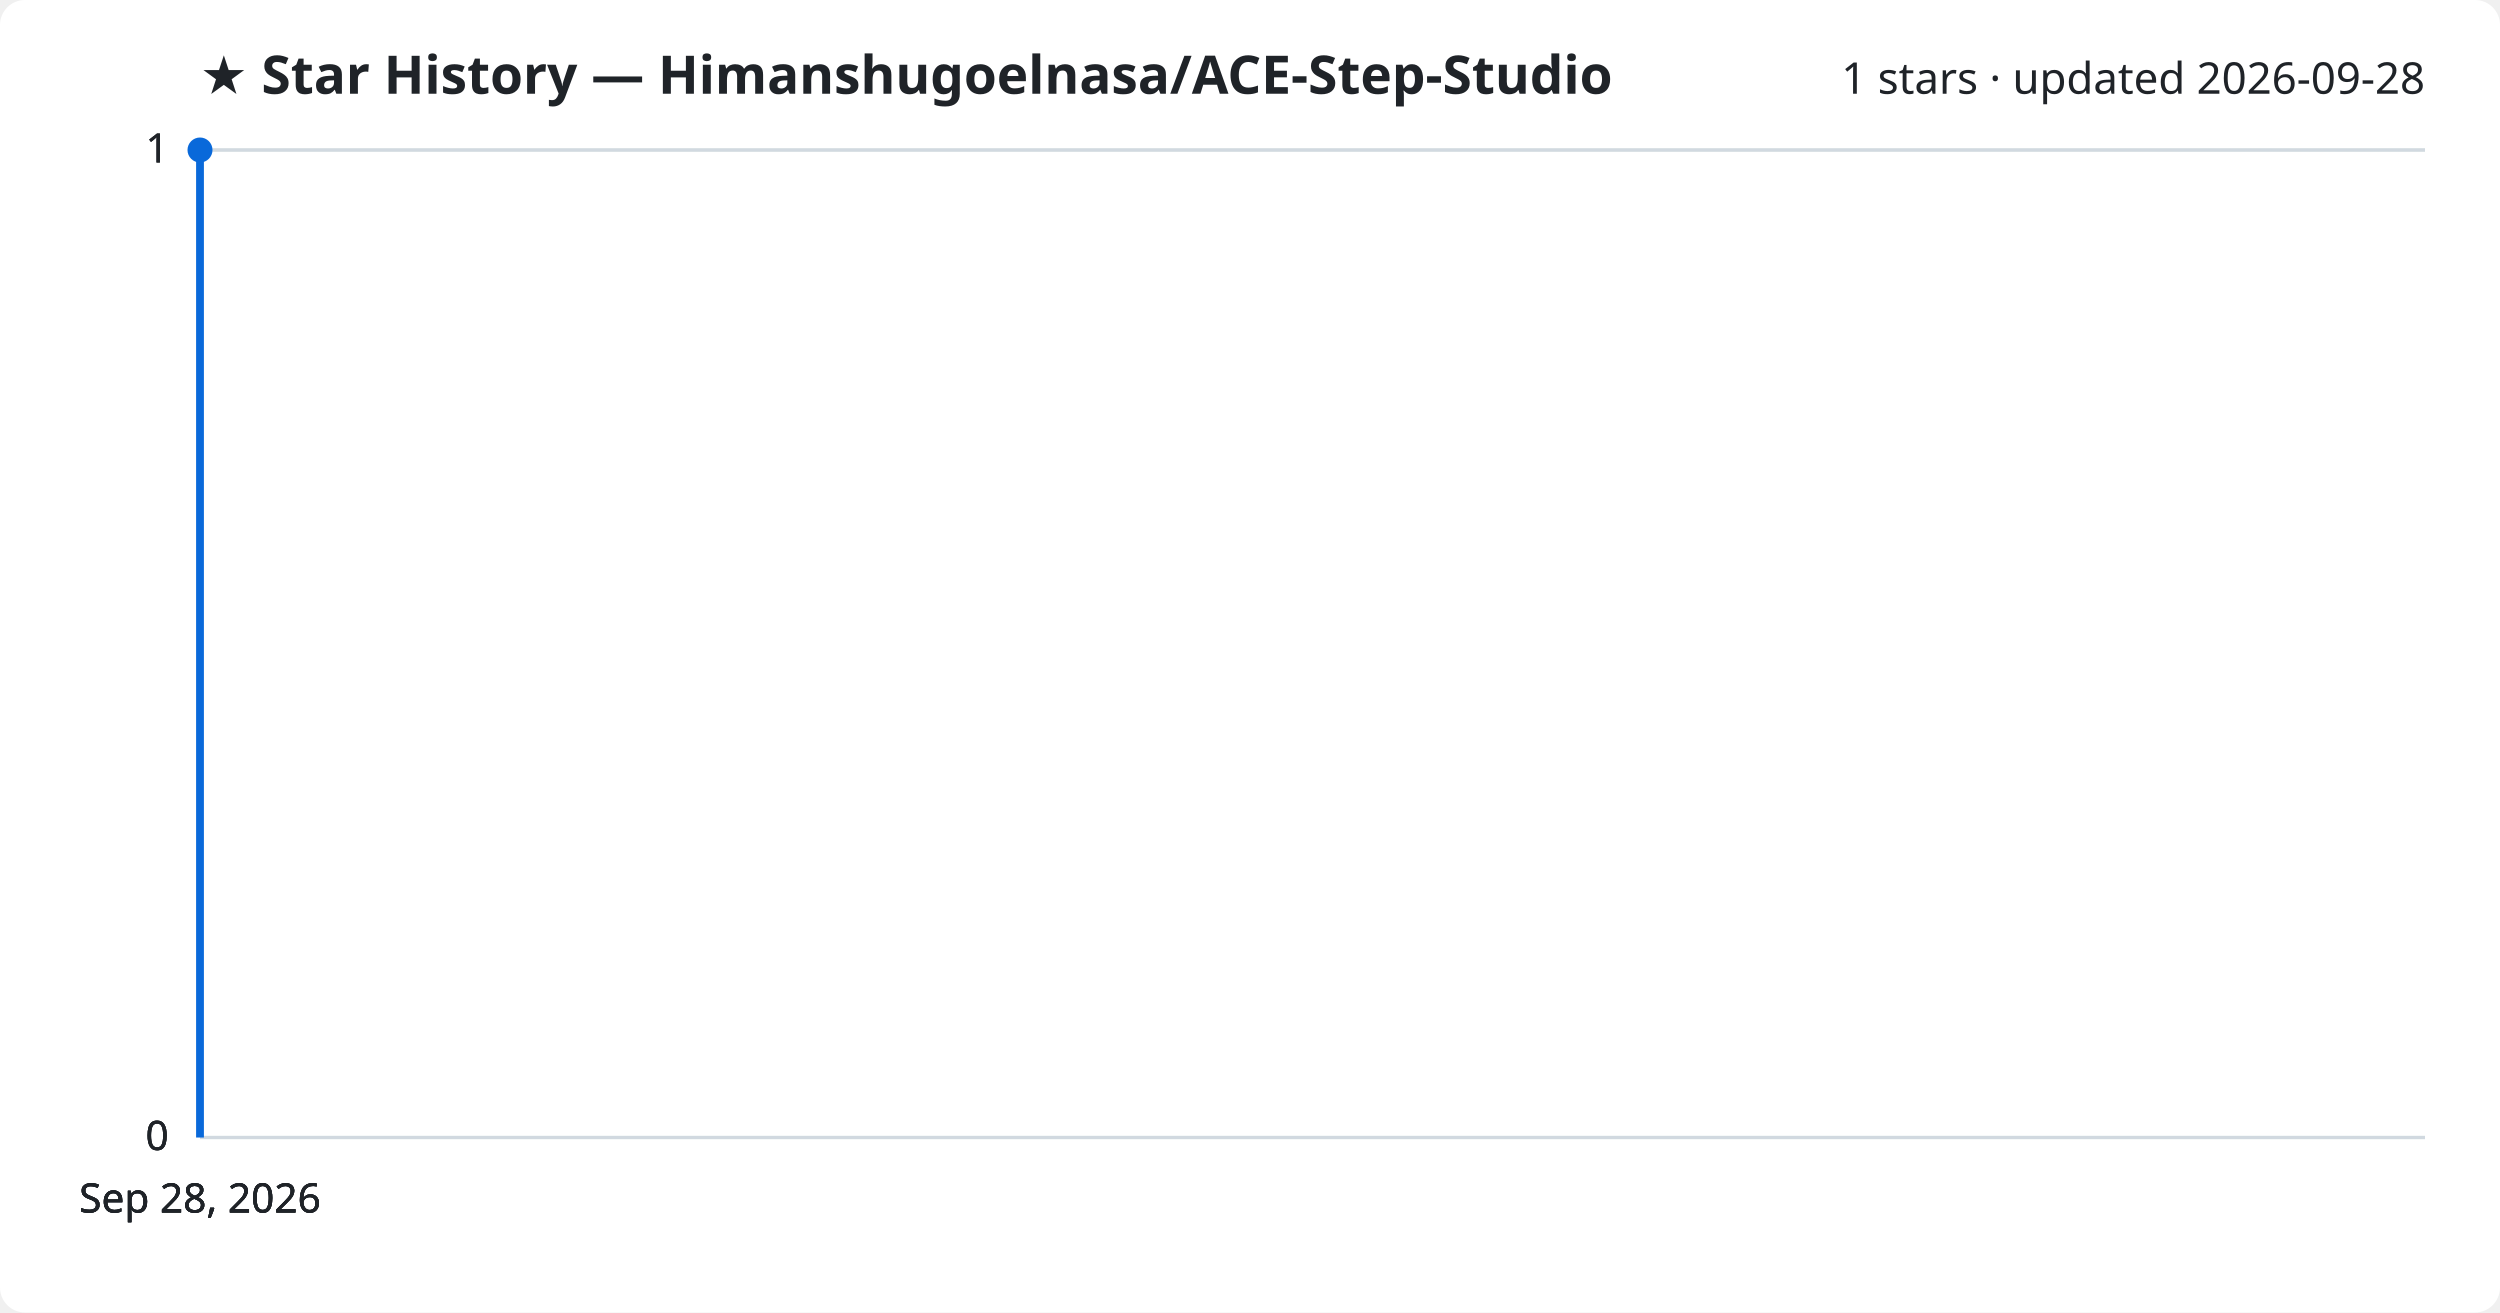
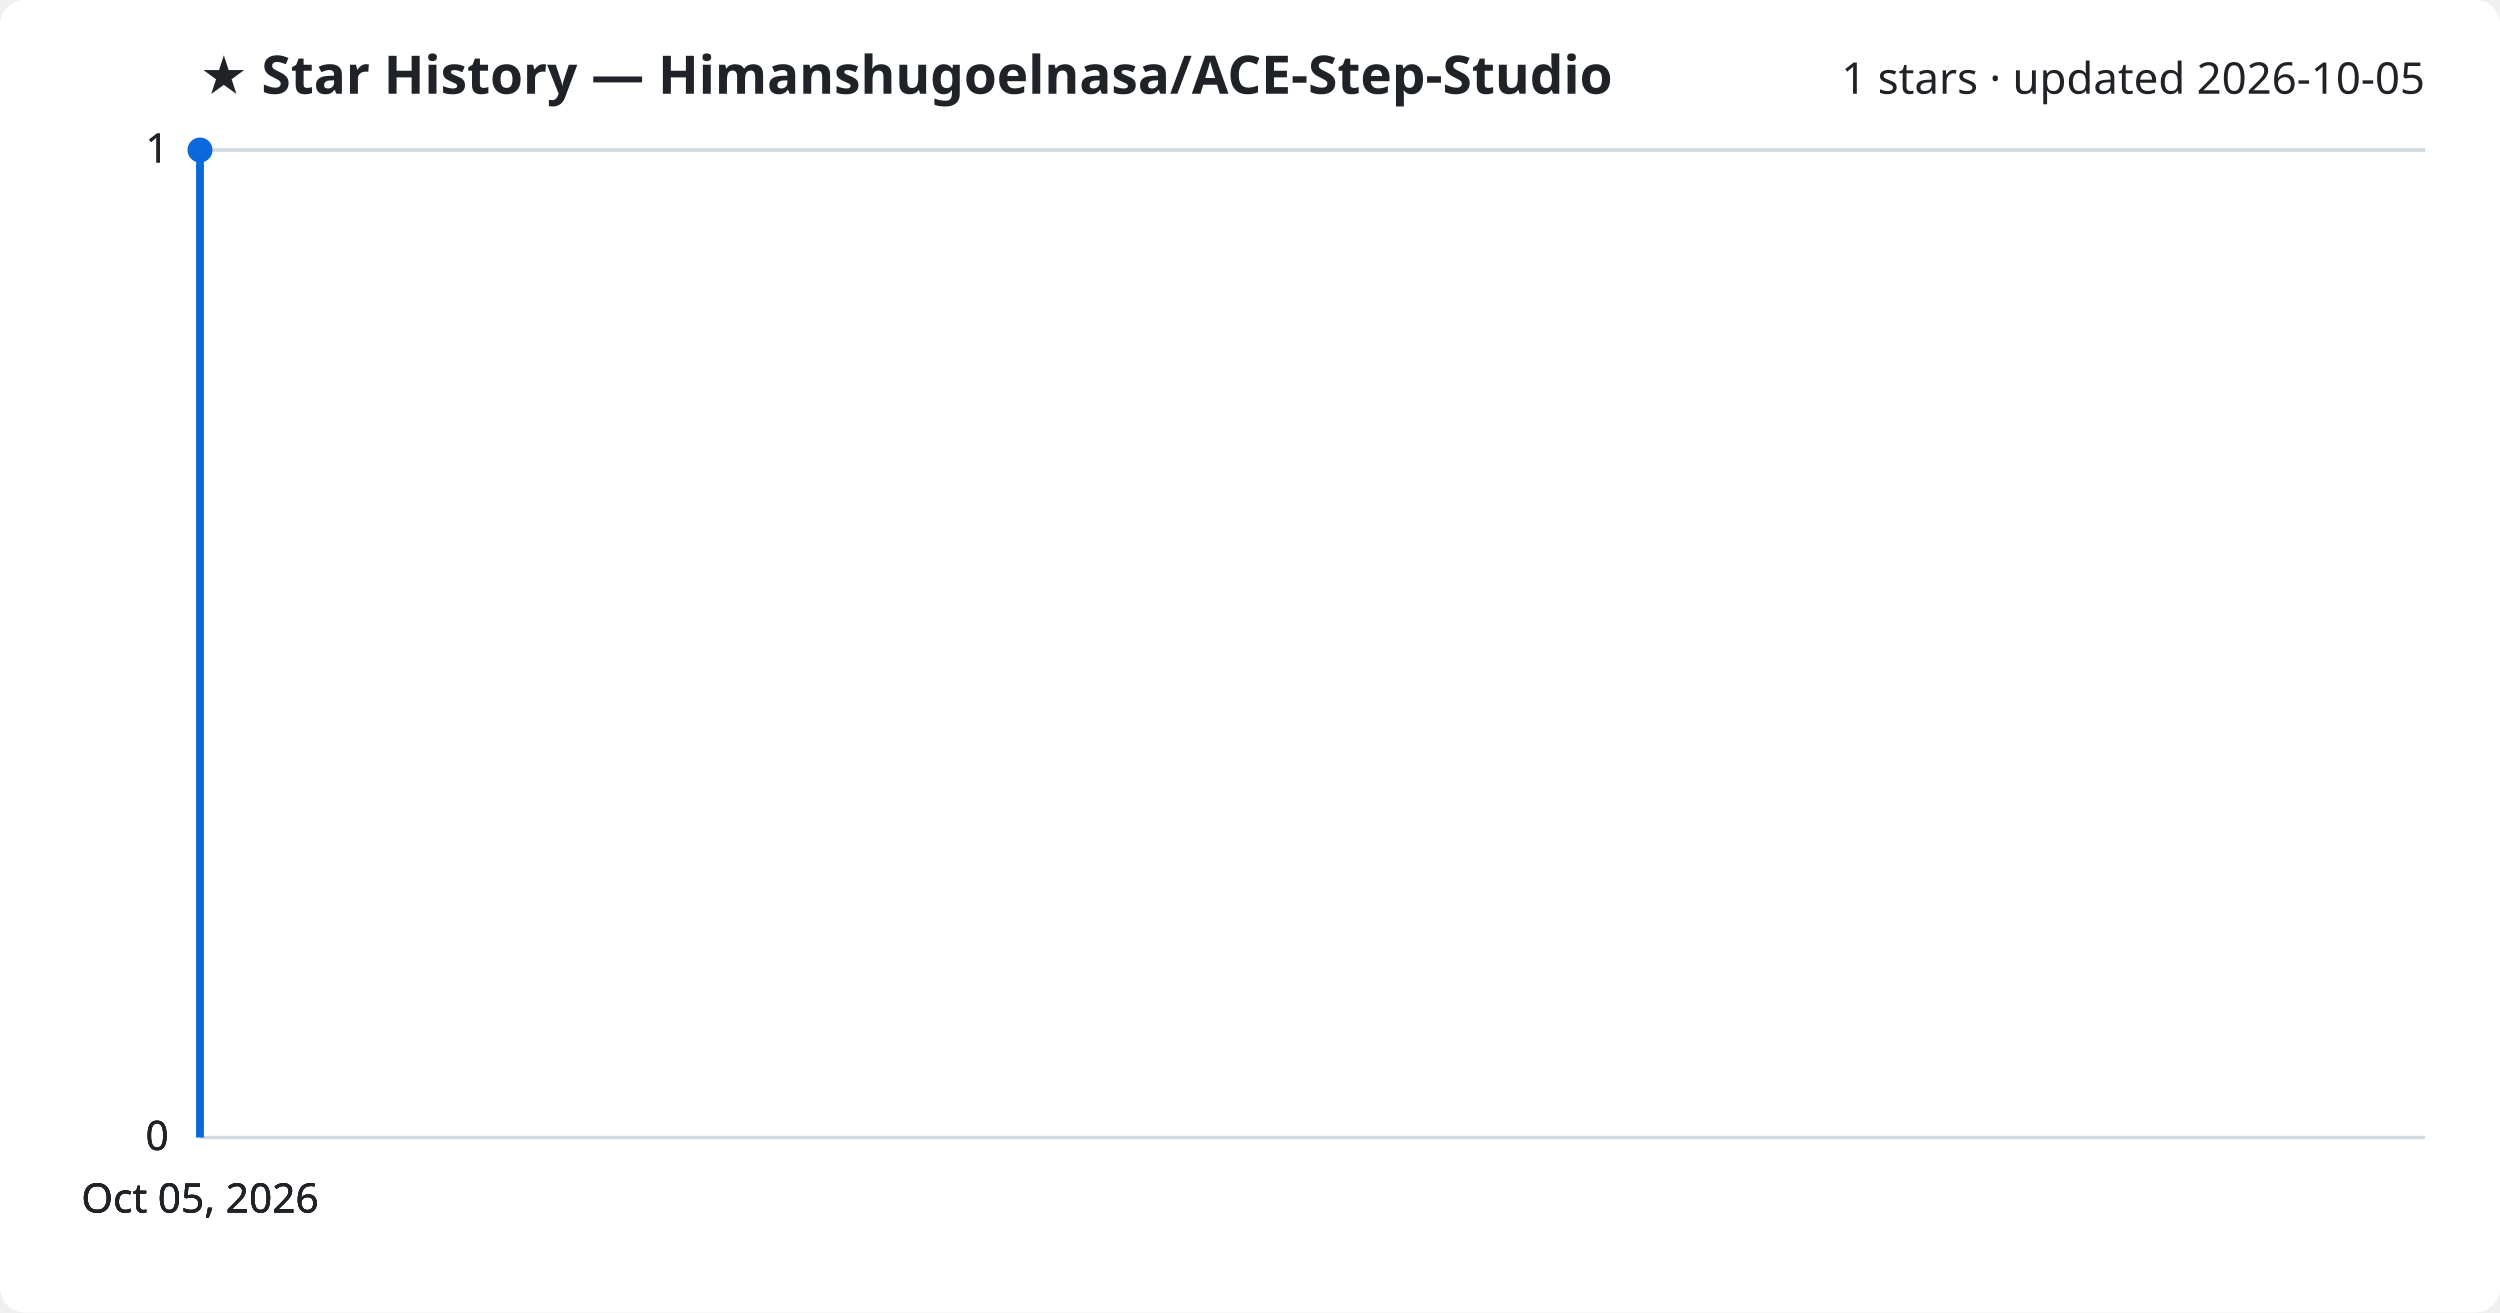
<svg xmlns="http://www.w3.org/2000/svg" viewBox="0 0 800 420" font-family="Segoe UI, sans-serif">
  <rect width="800" height="420" fill="#ffffff" rx="8" />
  <text x="64" y="30" fill="#1f2328" font-size="17" font-weight="700">★ Star History — Himanshugoelnasa/ACE-Step-Studio</text>
-   <text x="776" y="30" fill="#1f2328" font-size="14" text-anchor="end">1 stars · updated 2026-09-28</text>
+   <text x="776" y="30" fill="#1f2328" font-size="14" text-anchor="end">1 stars · updated 2026-10-05</text>
  <line x1="64" y1="364.0" x2="776" y2="364.0" stroke="#d1d9e0" stroke-width="1" />
  <text x="54" y="368.0" fill="#1f2328" font-size="13" text-anchor="end">0</text>
  <line x1="64" y1="364.0" x2="776" y2="364.0" stroke="#d1d9e0" stroke-width="1" />
  <text x="54" y="368.0" fill="#1f2328" font-size="13" text-anchor="end">0</text>
  <line x1="64" y1="364.0" x2="776" y2="364.0" stroke="#d1d9e0" stroke-width="1" />
  <text x="54" y="368.0" fill="#1f2328" font-size="13" text-anchor="end">0</text>
  <line x1="64" y1="48.0" x2="776" y2="48.0" stroke="#d1d9e0" stroke-width="1" />
  <text x="54" y="52.0" fill="#1f2328" font-size="13" text-anchor="end">1</text>
  <line x1="64" y1="48.0" x2="776" y2="48.0" stroke="#d1d9e0" stroke-width="1" />
  <text x="54" y="52.0" fill="#1f2328" font-size="13" text-anchor="end">1</text>
  <path d="M64.0,364.0 L64.0,48.0 L64.0,48.0" fill="none" stroke="#0969da" stroke-width="2.5" stroke-linejoin="round" />
  <circle cx="64.0" cy="48.0" r="4" fill="#0969da" />
-   <text x="64.0" y="388" fill="#1f2328" font-size="13" text-anchor="middle">Sep 28, 2026</text>
-   <text x="64.0" y="388" fill="#1f2328" font-size="13" text-anchor="middle">Sep 28, 2026</text>
-   <text x="64.0" y="388" fill="#1f2328" font-size="13" text-anchor="middle">Sep 28, 2026</text>
-   <text x="64.0" y="388" fill="#1f2328" font-size="13" text-anchor="middle">Sep 28, 2026</text>
+   <text x="64.0" y="388" fill="#1f2328" font-size="13" text-anchor="middle">Oct 05, 2026</text>
+   <text x="64.0" y="388" fill="#1f2328" font-size="13" text-anchor="middle">Oct 05, 2026</text>
+   <text x="64.0" y="388" fill="#1f2328" font-size="13" text-anchor="middle">Oct 05, 2026</text>
+   <text x="64.0" y="388" fill="#1f2328" font-size="13" text-anchor="middle">Oct 05, 2026</text>
</svg>
